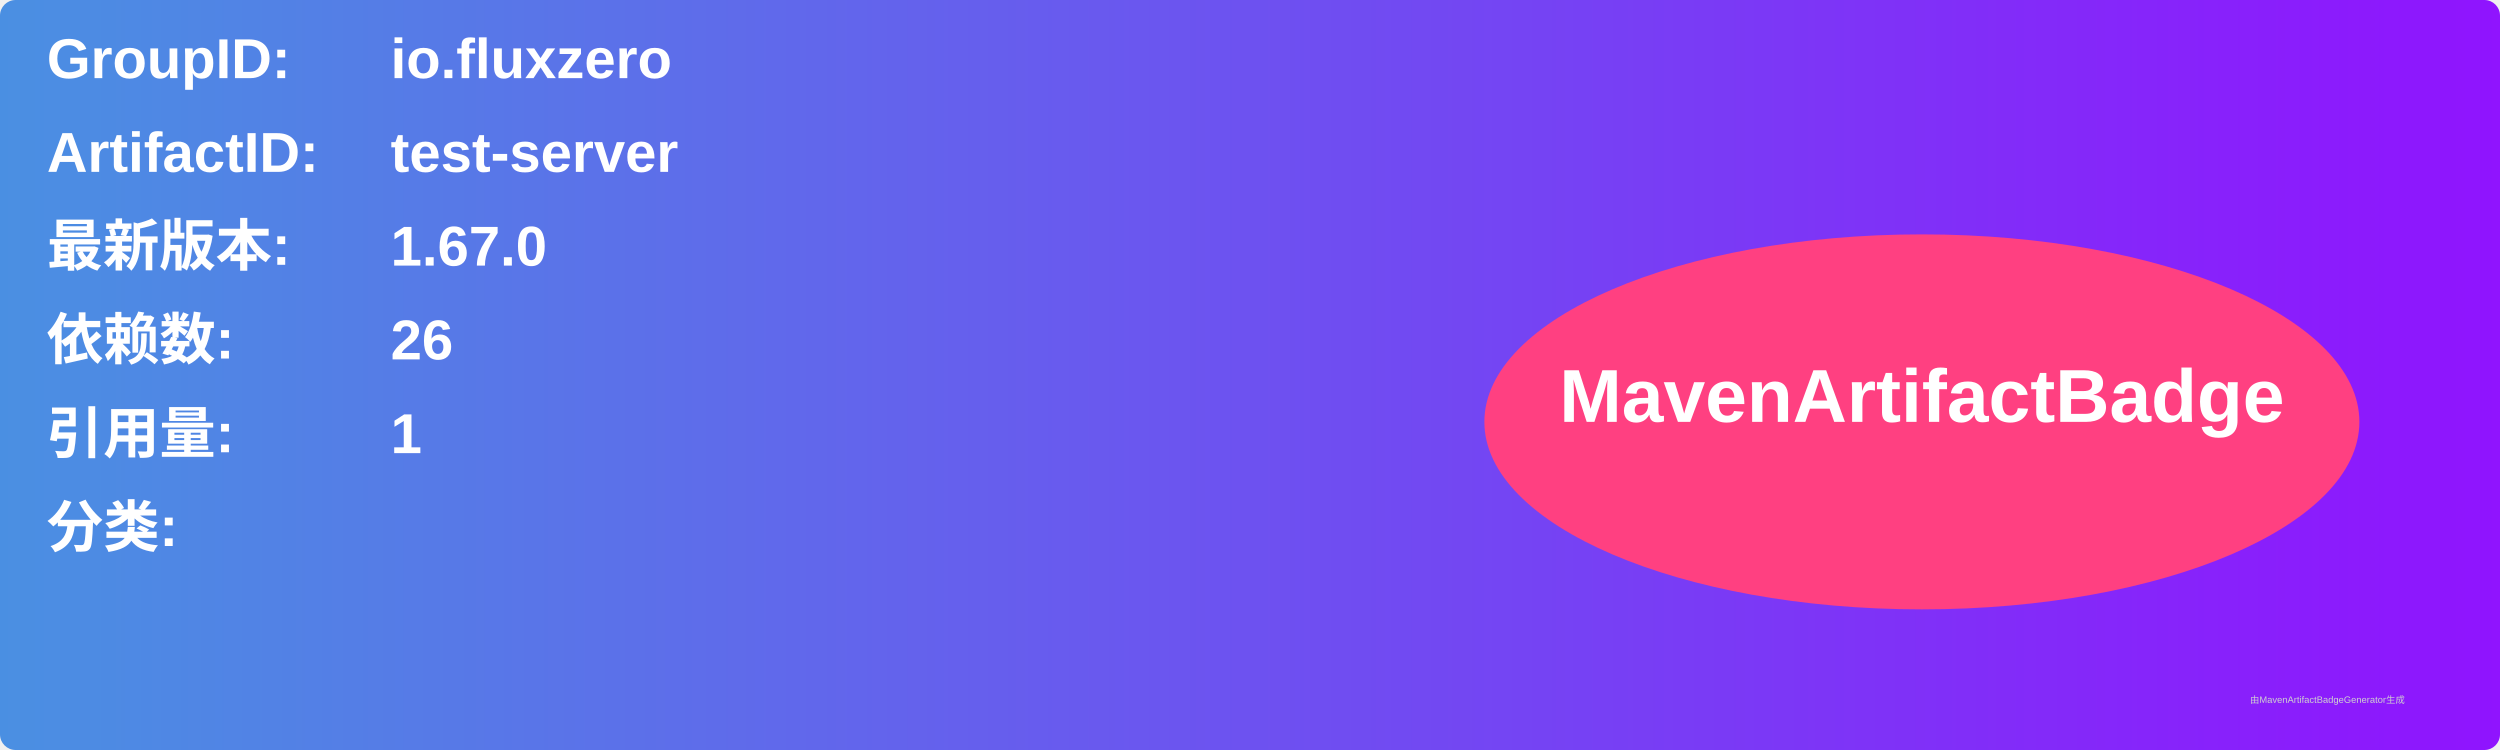
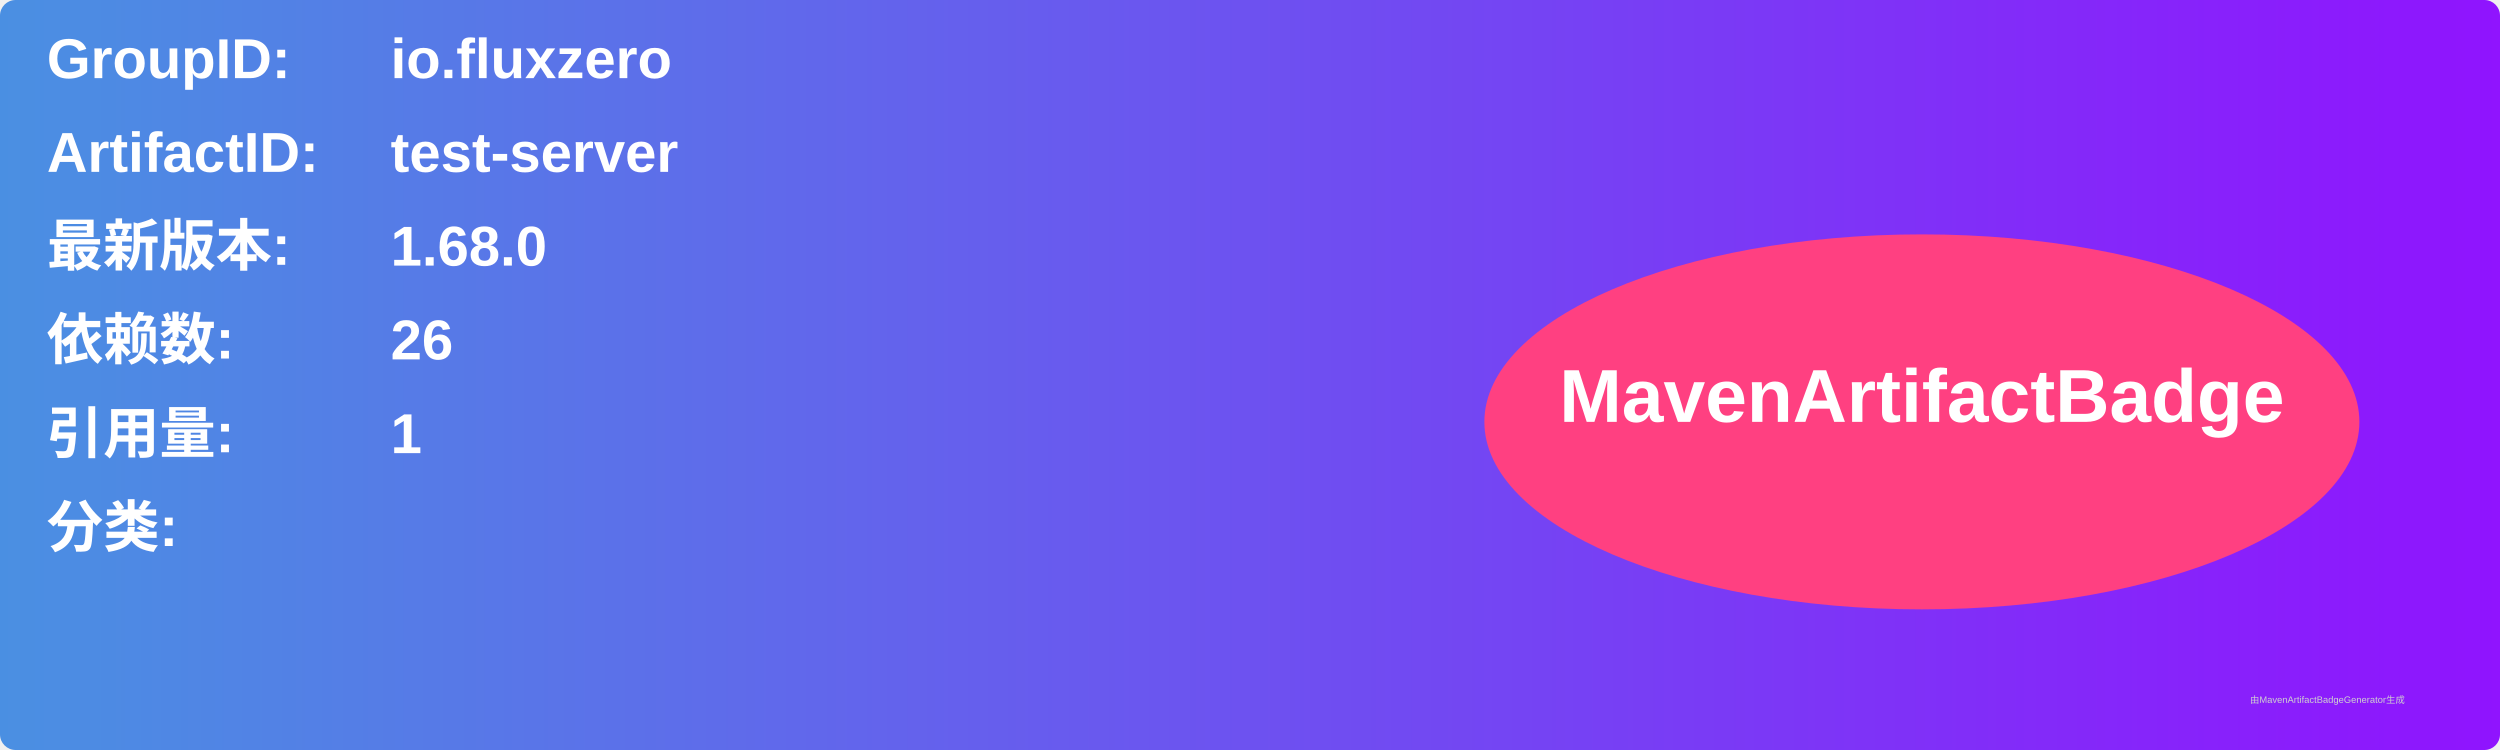
<svg xmlns="http://www.w3.org/2000/svg" width="800" height="240" viewBox="0 0 800 240">
  <linearGradient id="grad" x1="0%" y1="0%" x2="100%" y2="0%">
    <stop offset="0%" stop-color="#4a90e2" />
    <stop offset="100%" stop-color="#9013fe" />
  </linearGradient>
  <rect width="100%" height="100%" rx="5" ry="5" fill="url(#grad)" />
  <g transform="translate(15, 15)">
    <text x="0" y="10" font-family="Arial" font-size="18" fill="white" font-weight="bold" width="260">GroupID:</text>
    <text x="110" y="10" font-family="Arial" font-size="18" fill="white" font-weight="bold" width="460">io.fluxzero</text>
    <text x="0" y="40" font-family="Arial" font-size="18" fill="white" font-weight="bold" width="260">ArtifactID:</text>
    <text x="110" y="40" font-family="Arial" font-size="18" fill="white" font-weight="bold" width="460">test-server</text>
    <text x="0" y="70" font-family="Arial" font-size="18" fill="white" font-weight="bold">最新版本:</text>
    <text x="110" y="70" font-family="Arial" font-size="18" fill="white" font-weight="bold">
-       <tspan font-weight="bold">1.67.0</tspan>
+       <tspan font-weight="bold">1.68.0</tspan>
    </text>
    <text x="0" y="100" font-family="Arial" font-size="18" fill="white" font-weight="bold">依赖数: </text>
    <text x="110" y="100" font-family="Arial" font-size="18" fill="white">
      <tspan font-weight="bold">26</tspan>
    </text>
    <text x="0" y="130" font-family="Arial" font-size="18" fill="white" font-weight="bold">引用量: </text>
    <text x="110" y="130" font-family="Arial" font-size="18" fill="white">
      <tspan font-weight="bold">1</tspan>
    </text>
    <text x="0" y="160" font-family="Arial" font-size="18" fill="white" font-weight="bold">分类:</text>
    <text x="10" y="190" font-family="Arial" font-size="10" fill="white">
      <tspan font-weight="bold" />
    </text>
    <ellipse cx="600" cy="120" rx="140" ry="60" fill="#ff4081" />
    <text x="600" y="120" text-anchor="middle" font-family="Arial" font-size="24" fill="white" font-weight="bold">MavenArtifactBadge</text>
  </g>
  <text x="720" y="225" font-family="Arial" font-size="3" fill="#d0d0d0">由MavenArtifactBadgeGenerator生成</text>
</svg>
